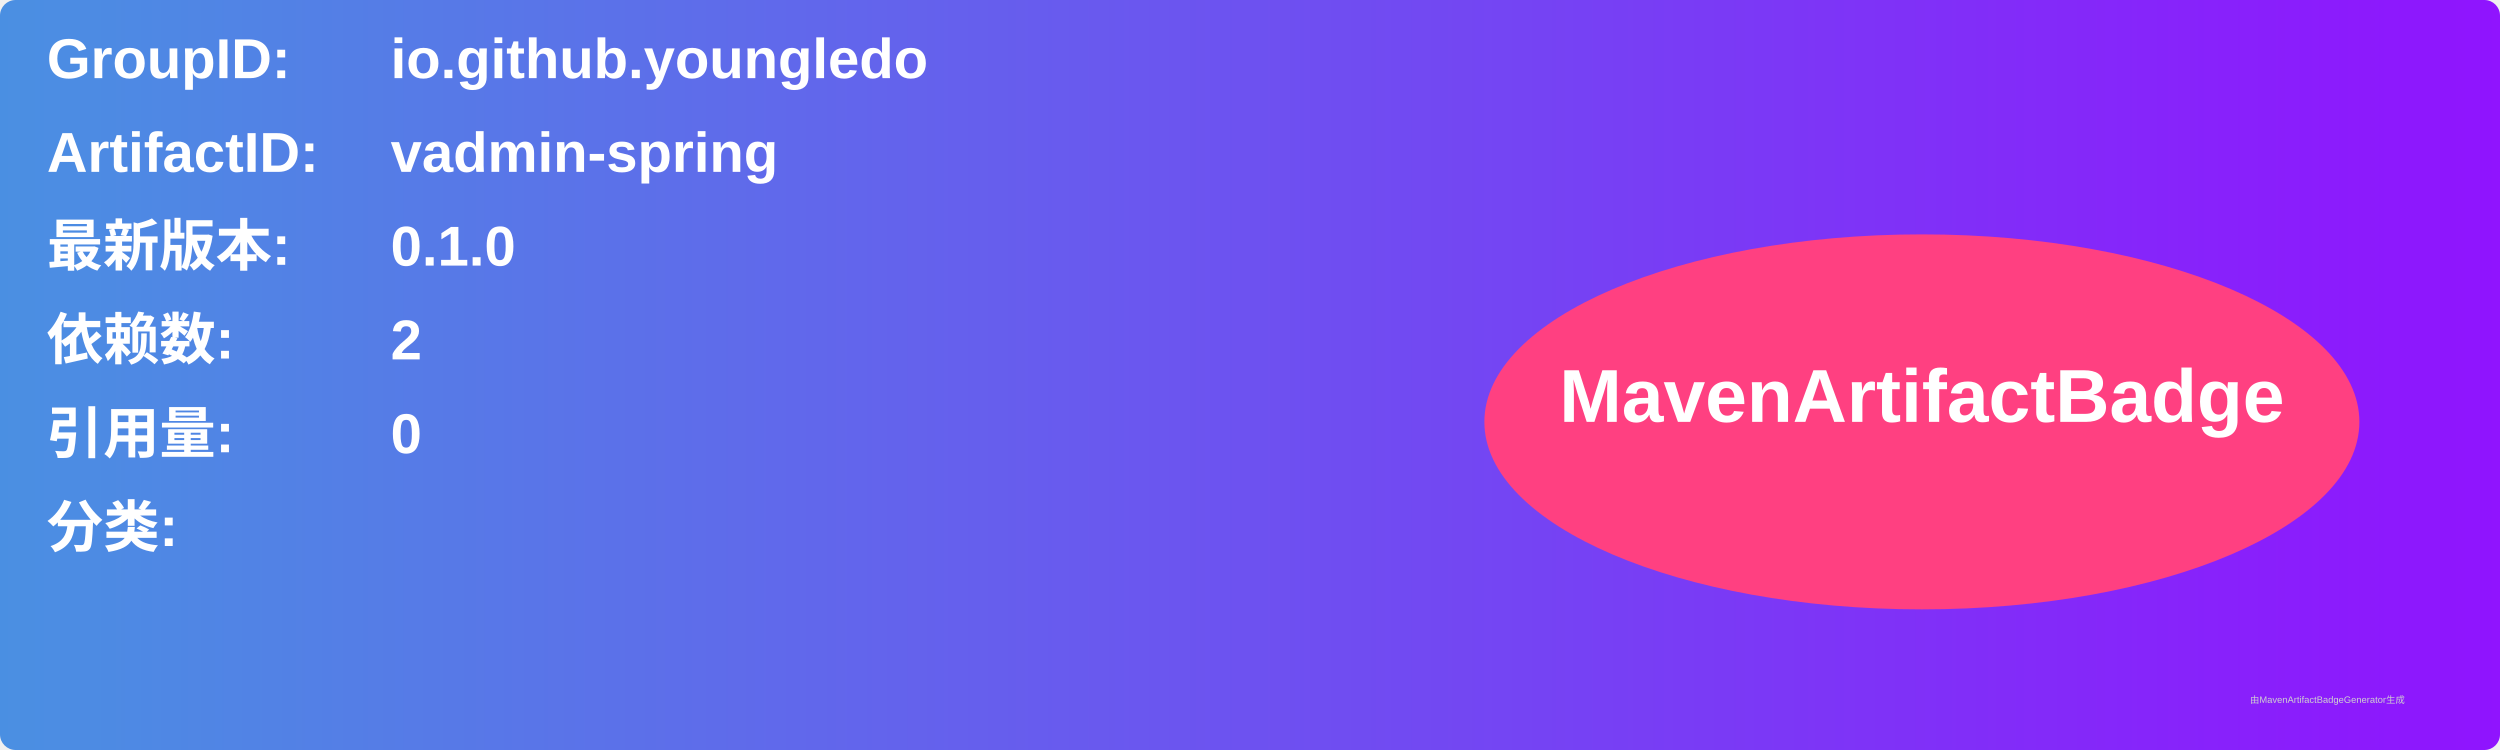
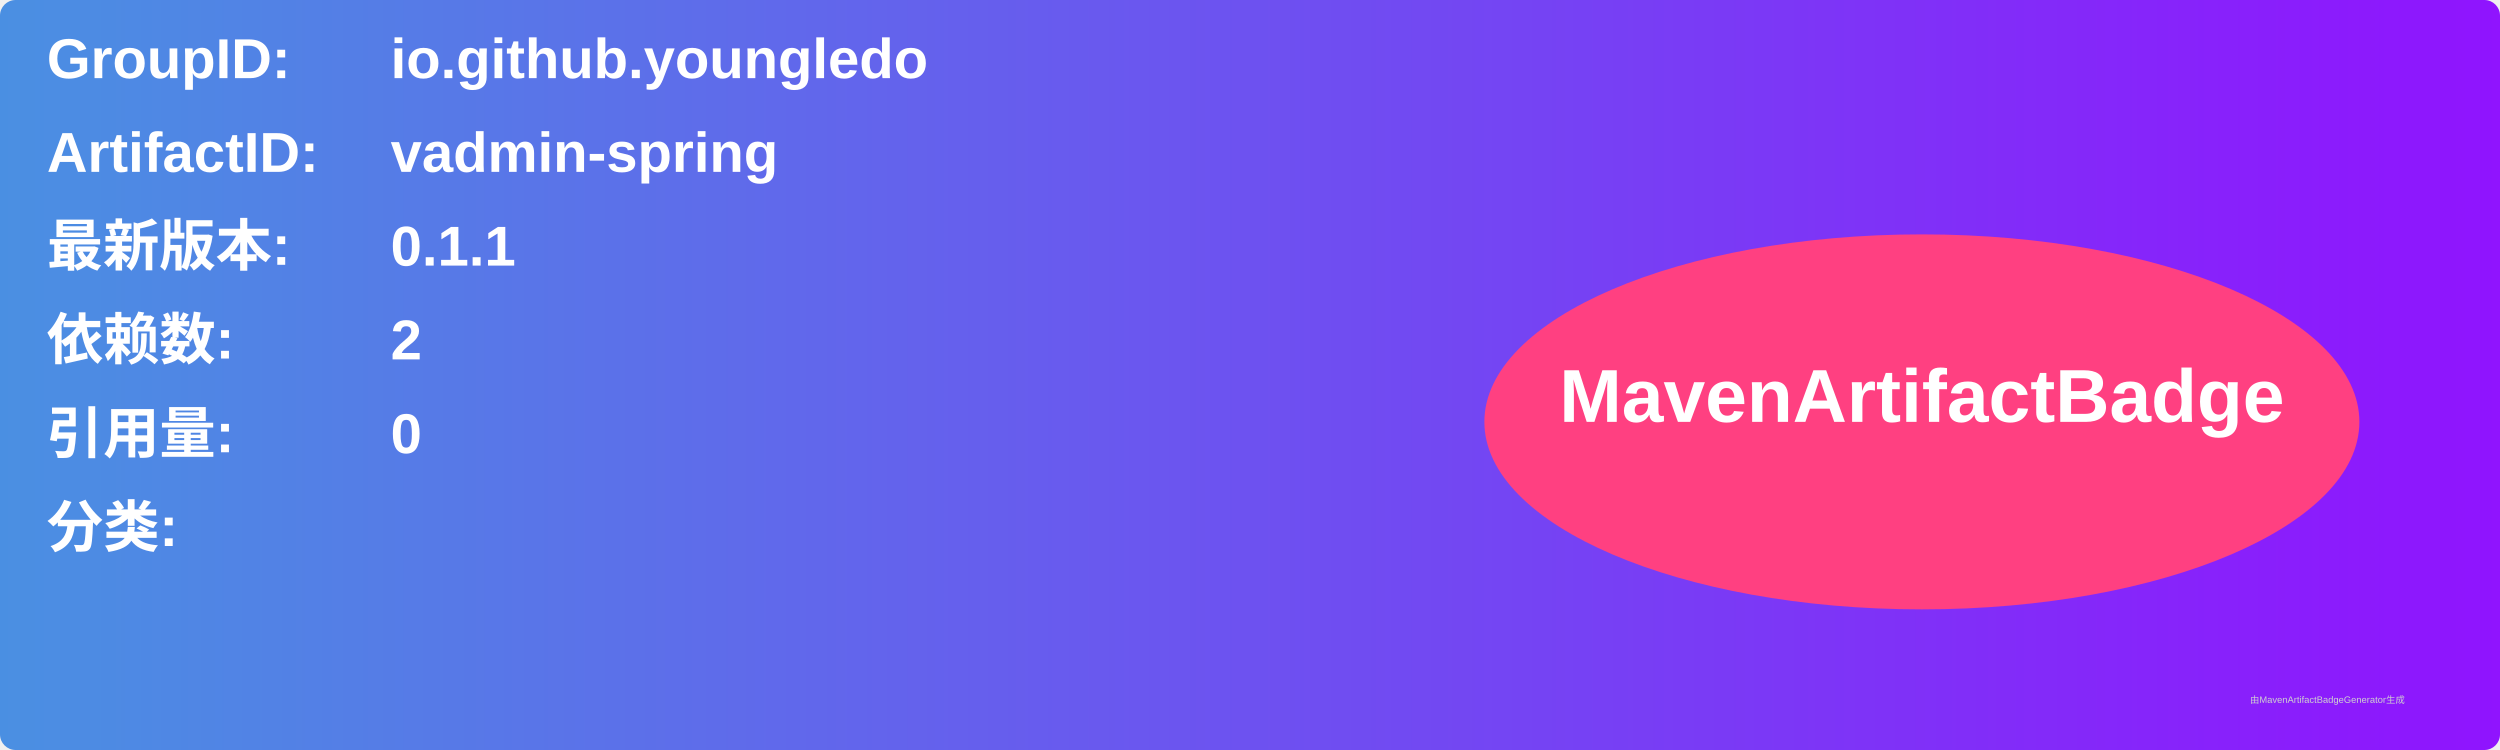
<svg xmlns="http://www.w3.org/2000/svg" width="800" height="240" viewBox="0 0 800 240">
  <linearGradient id="grad" x1="0%" y1="0%" x2="100%" y2="0%">
    <stop offset="0%" stop-color="#4a90e2" />
    <stop offset="100%" stop-color="#9013fe" />
  </linearGradient>
  <rect width="100%" height="100%" rx="5" ry="5" fill="url(#grad)" />
  <g transform="translate(15, 15)">
    <text x="0" y="10" font-family="Arial" font-size="18" fill="white" font-weight="bold" width="260">GroupID:</text>
    <text x="110" y="10" font-family="Arial" font-size="18" fill="white" font-weight="bold" width="460">io.github.youngledo</text>
    <text x="0" y="40" font-family="Arial" font-size="18" fill="white" font-weight="bold" width="260">ArtifactID:</text>
    <text x="110" y="40" font-family="Arial" font-size="18" fill="white" font-weight="bold" width="460">vadmin-spring</text>
    <text x="0" y="70" font-family="Arial" font-size="18" fill="white" font-weight="bold">最新版本:</text>
    <text x="110" y="70" font-family="Arial" font-size="18" fill="white" font-weight="bold">
-       <tspan font-weight="bold">0.1.0</tspan>
+       <tspan font-weight="bold">0.1.1</tspan>
    </text>
    <text x="0" y="100" font-family="Arial" font-size="18" fill="white" font-weight="bold">依赖数: </text>
    <text x="110" y="100" font-family="Arial" font-size="18" fill="white">
      <tspan font-weight="bold">2</tspan>
    </text>
    <text x="0" y="130" font-family="Arial" font-size="18" fill="white" font-weight="bold">引用量: </text>
    <text x="110" y="130" font-family="Arial" font-size="18" fill="white">
      <tspan font-weight="bold">0</tspan>
    </text>
    <text x="0" y="160" font-family="Arial" font-size="18" fill="white" font-weight="bold">分类:</text>
    <text x="10" y="190" font-family="Arial" font-size="10" fill="white">
      <tspan font-weight="bold" />
    </text>
    <ellipse cx="600" cy="120" rx="140" ry="60" fill="#ff4081" />
    <text x="600" y="120" text-anchor="middle" font-family="Arial" font-size="24" fill="white" font-weight="bold">MavenArtifactBadge</text>
  </g>
  <text x="720" y="225" font-family="Arial" font-size="3" fill="#d0d0d0">由MavenArtifactBadgeGenerator生成</text>
</svg>
